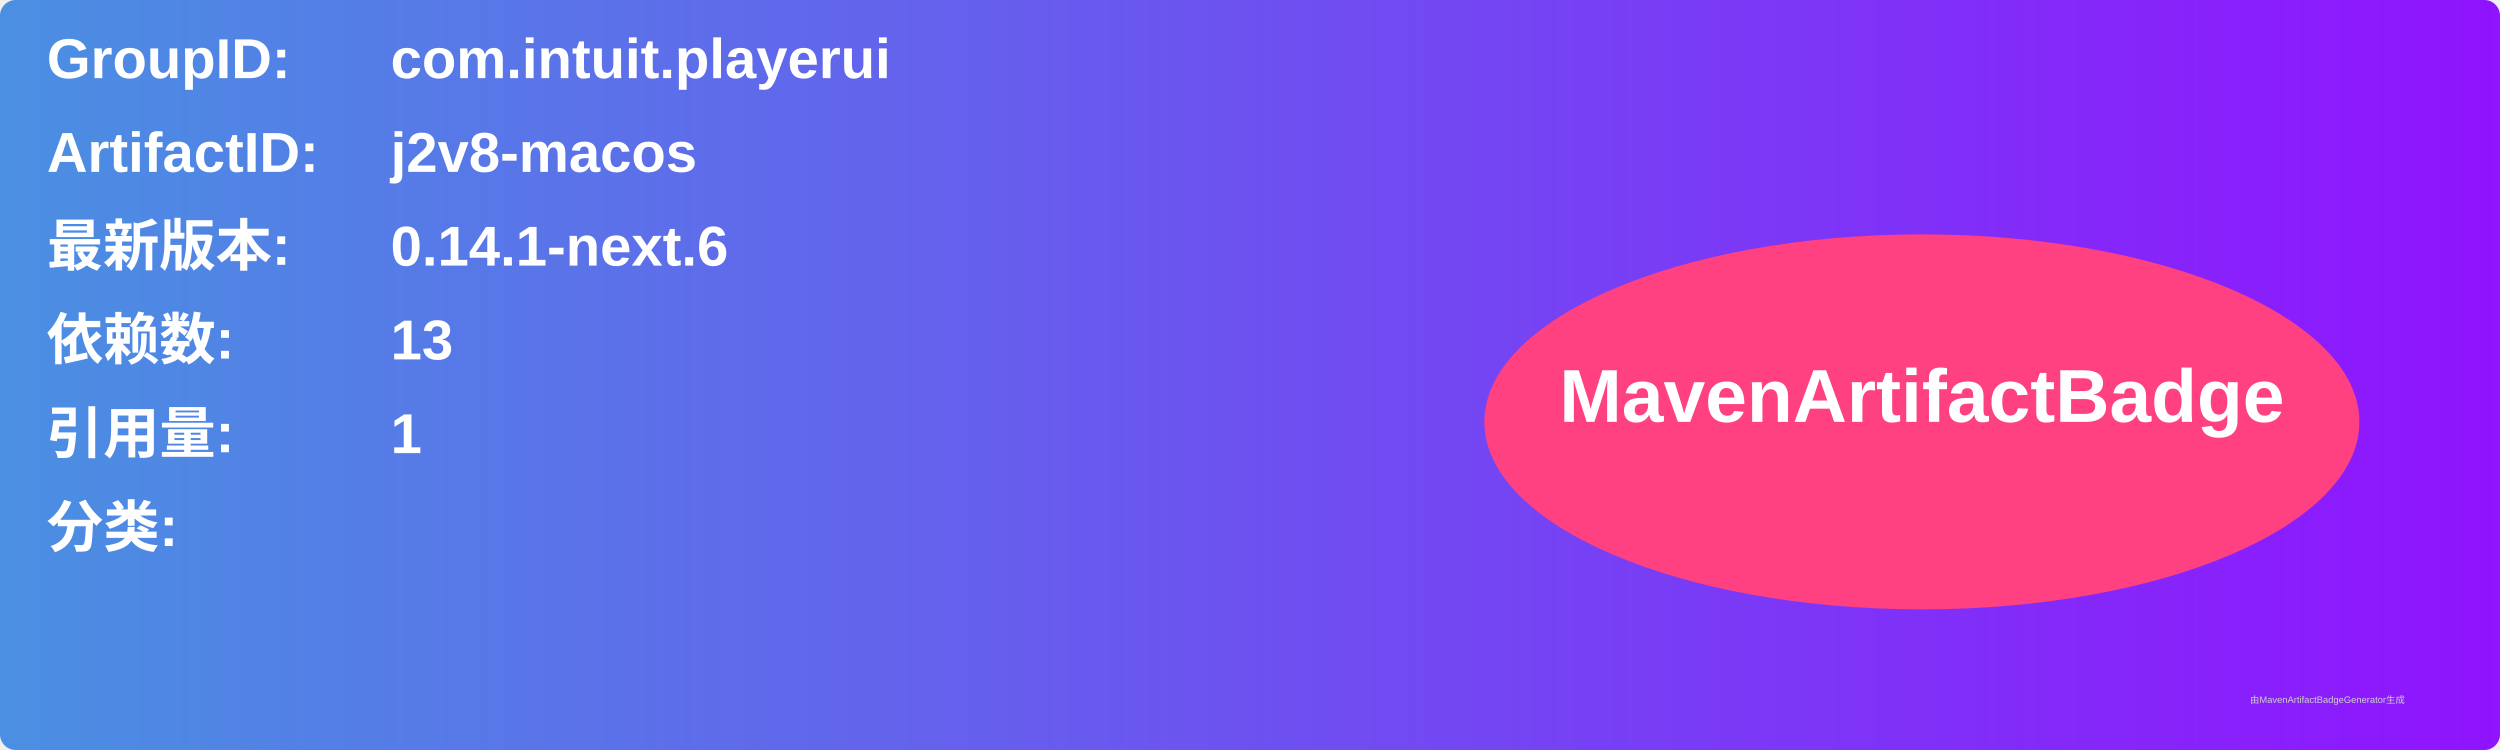
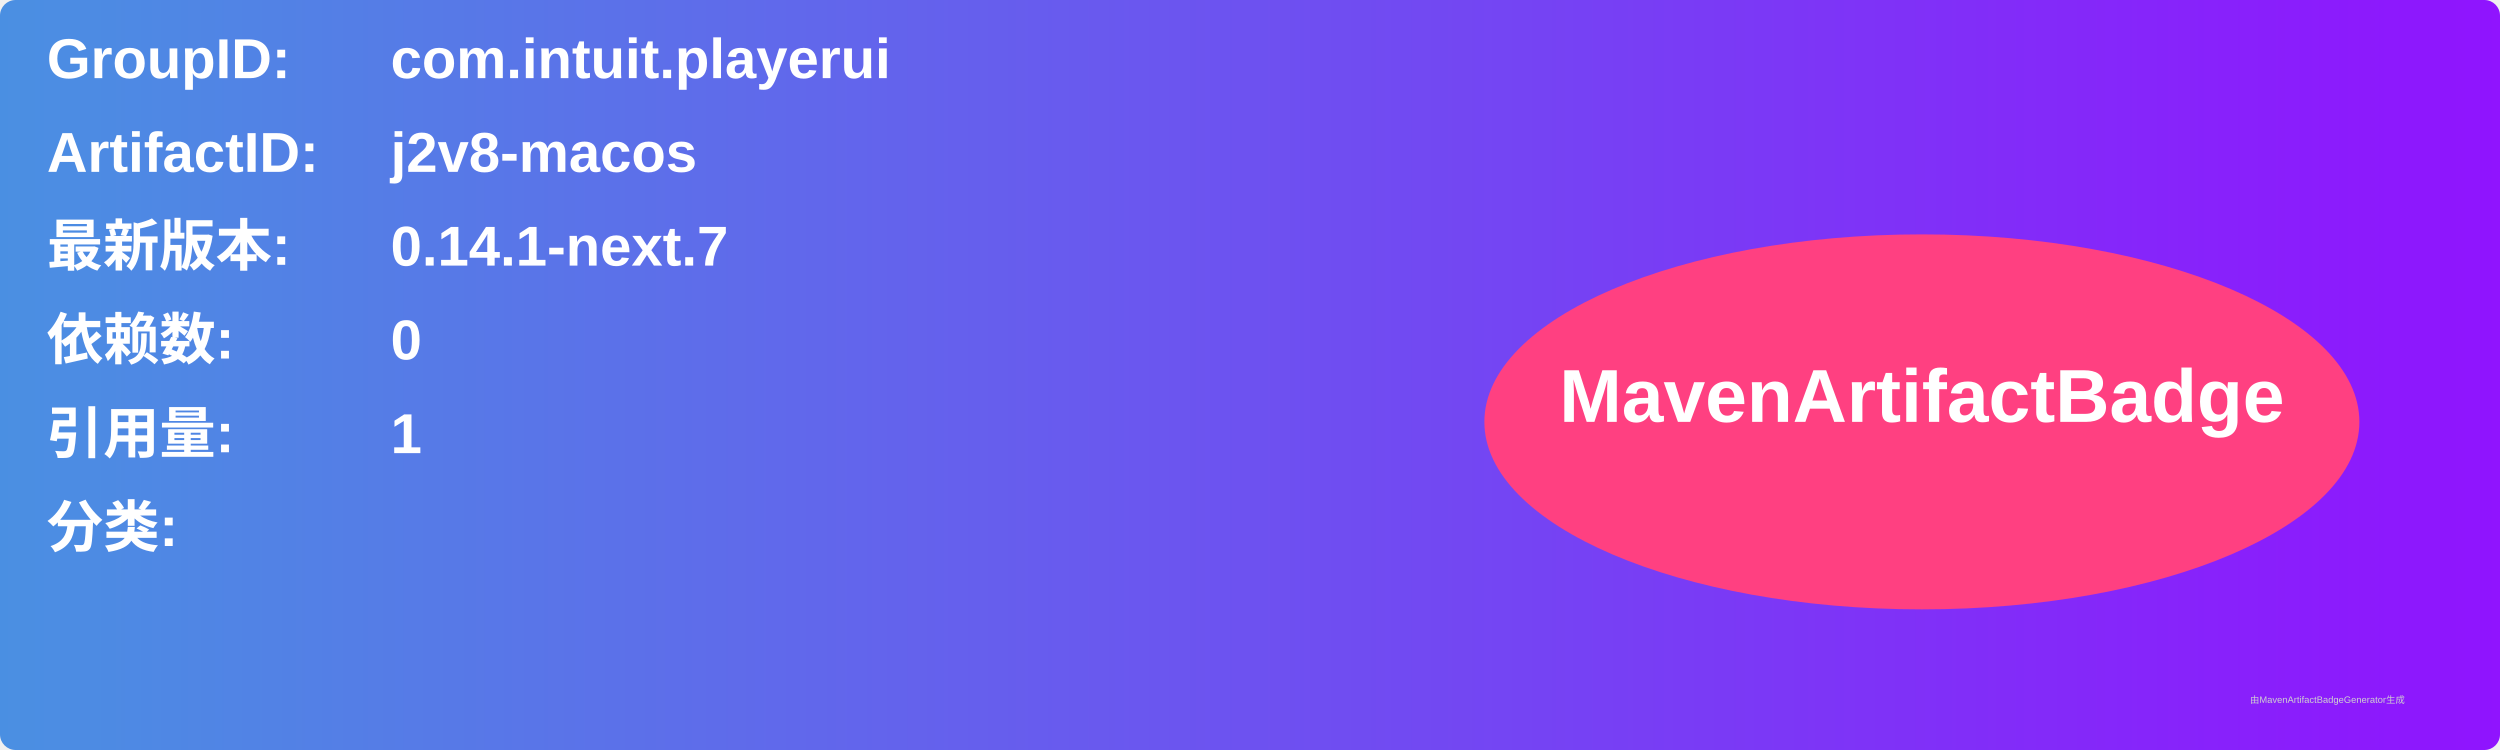
<svg xmlns="http://www.w3.org/2000/svg" width="800" height="240" viewBox="0 0 800 240">
  <linearGradient id="grad" x1="0%" y1="0%" x2="100%" y2="0%">
    <stop offset="0%" stop-color="#4a90e2" />
    <stop offset="100%" stop-color="#9013fe" />
  </linearGradient>
  <rect width="100%" height="100%" rx="5" ry="5" fill="url(#grad)" />
  <g transform="translate(15, 15)">
    <text x="0" y="10" font-family="Arial" font-size="18" fill="white" font-weight="bold" width="260">GroupID:</text>
    <text x="110" y="10" font-family="Arial" font-size="18" fill="white" font-weight="bold" width="460">com.intuit.playerui</text>
    <text x="0" y="40" font-family="Arial" font-size="18" fill="white" font-weight="bold" width="260">ArtifactID:</text>
    <text x="110" y="40" font-family="Arial" font-size="18" fill="white" font-weight="bold" width="460">j2v8-macos</text>
    <text x="0" y="70" font-family="Arial" font-size="18" fill="white" font-weight="bold">最新版本:</text>
    <text x="110" y="70" font-family="Arial" font-size="18" fill="white" font-weight="bold">
-       <tspan font-weight="bold">0.14.1-next.6</tspan>
+       <tspan font-weight="bold">0.14.1-next.7</tspan>
    </text>
    <text x="0" y="100" font-family="Arial" font-size="18" fill="white" font-weight="bold">依赖数: </text>
    <text x="110" y="100" font-family="Arial" font-size="18" fill="white">
-       <tspan font-weight="bold">13</tspan>
+       <tspan font-weight="bold">0</tspan>
    </text>
    <text x="0" y="130" font-family="Arial" font-size="18" fill="white" font-weight="bold">引用量: </text>
    <text x="110" y="130" font-family="Arial" font-size="18" fill="white">
      <tspan font-weight="bold">1</tspan>
    </text>
    <text x="0" y="160" font-family="Arial" font-size="18" fill="white" font-weight="bold">分类:</text>
    <text x="10" y="190" font-family="Arial" font-size="10" fill="white">
      <tspan font-weight="bold" />
    </text>
    <ellipse cx="600" cy="120" rx="140" ry="60" fill="#ff4081" />
    <text x="600" y="120" text-anchor="middle" font-family="Arial" font-size="24" fill="white" font-weight="bold">MavenArtifactBadge</text>
  </g>
  <text x="720" y="225" font-family="Arial" font-size="3" fill="#d0d0d0">由MavenArtifactBadgeGenerator生成</text>
</svg>
